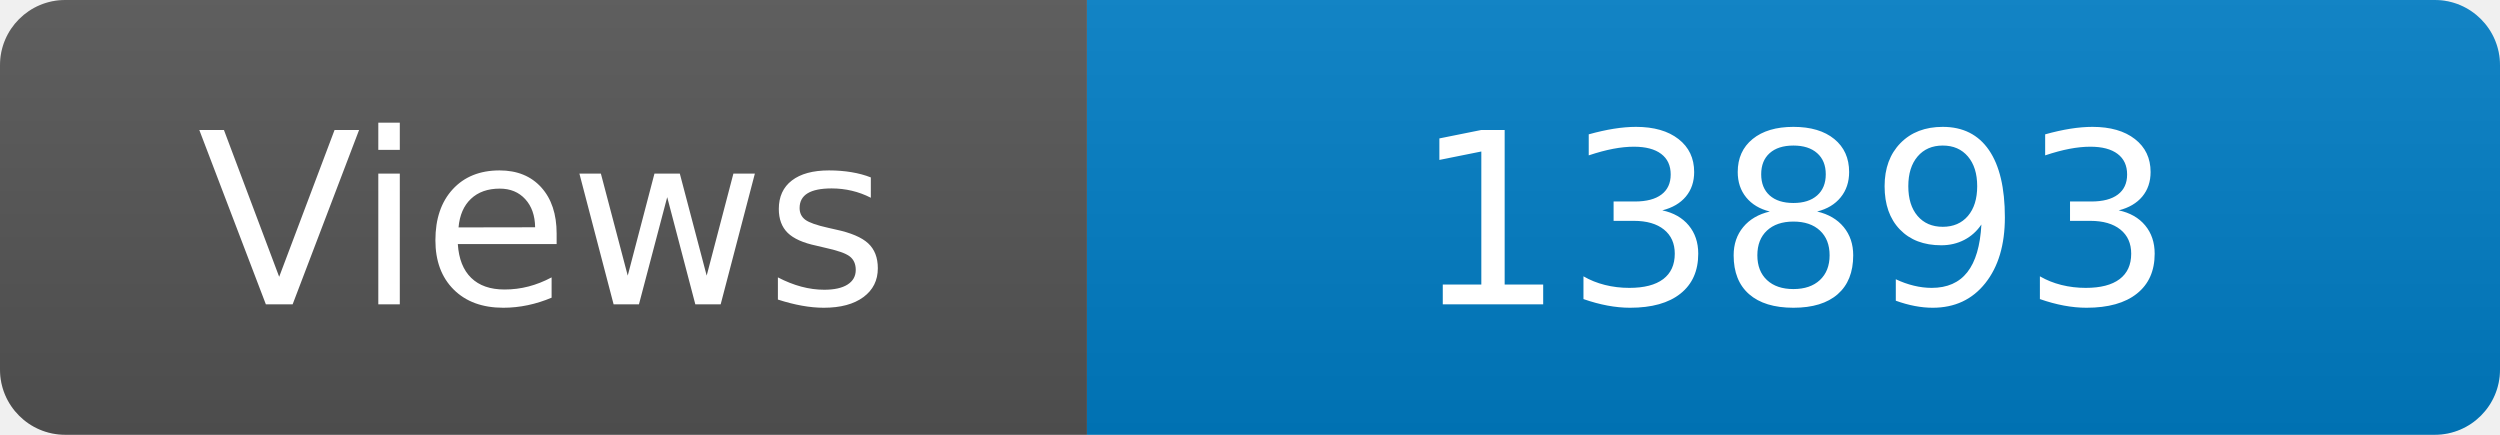
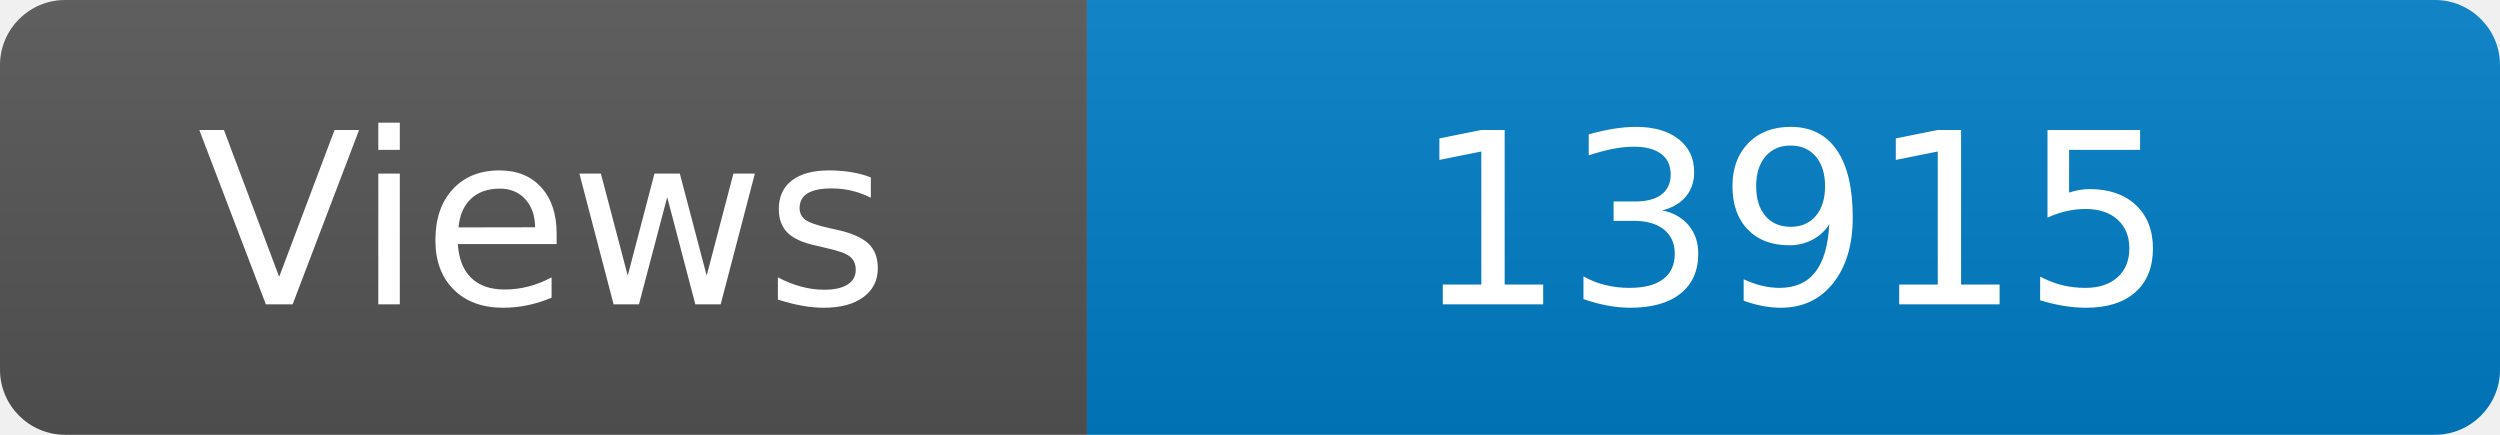
<svg xmlns="http://www.w3.org/2000/svg" width="115" height="20" role="img" aria-label="Maintained?: yes">
  <linearGradient id="s" x2="0" y2="100%">
    <stop offset="0" stop-color="#bbb" stop-opacity=".1" />
    <stop offset="1" stop-opacity=".1" />
  </linearGradient>
  <clipPath id="r">
    <rect width="115" height="20" rx="3" fill="#fff" />
  </clipPath>
  <g clip-path="url(#r)">
    <rect width="50" height="20" fill="#555" />
    <rect x="50" width="160" height="20" fill="#007ec6" />
    <rect width="115" height="20" fill="url(#s)" />
  </g>
  <g fill="#fff" text-anchor="middle" font-family="Verdana,Geneva,DejaVu Sans,sans-serif" font-size="110">
    <text x="250" y="140" transform="scale(.1)" fill="#fff">Views</text>
-     <text x="825" y="140" transform="scale(.1)" fill="#fff">13893</text>
+     <text x="825" y="140" transform="scale(.1)" fill="#fff">13915</text>
  </g>
</svg>
